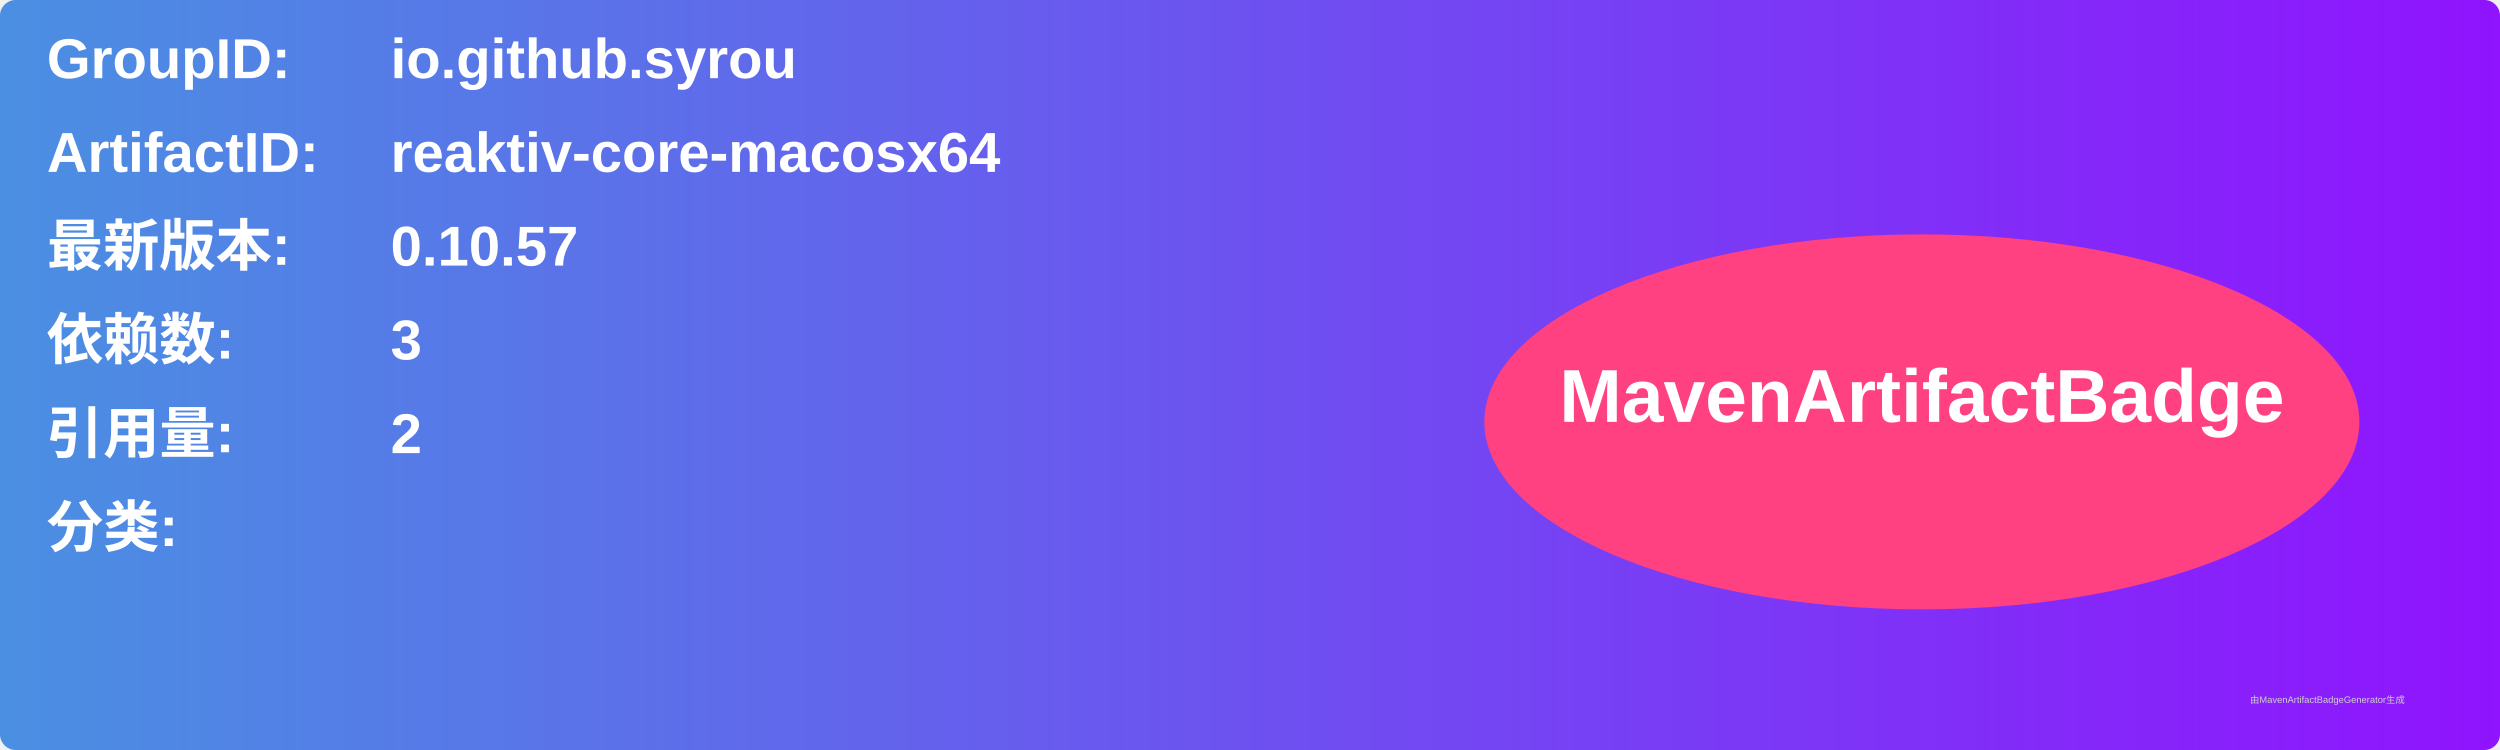
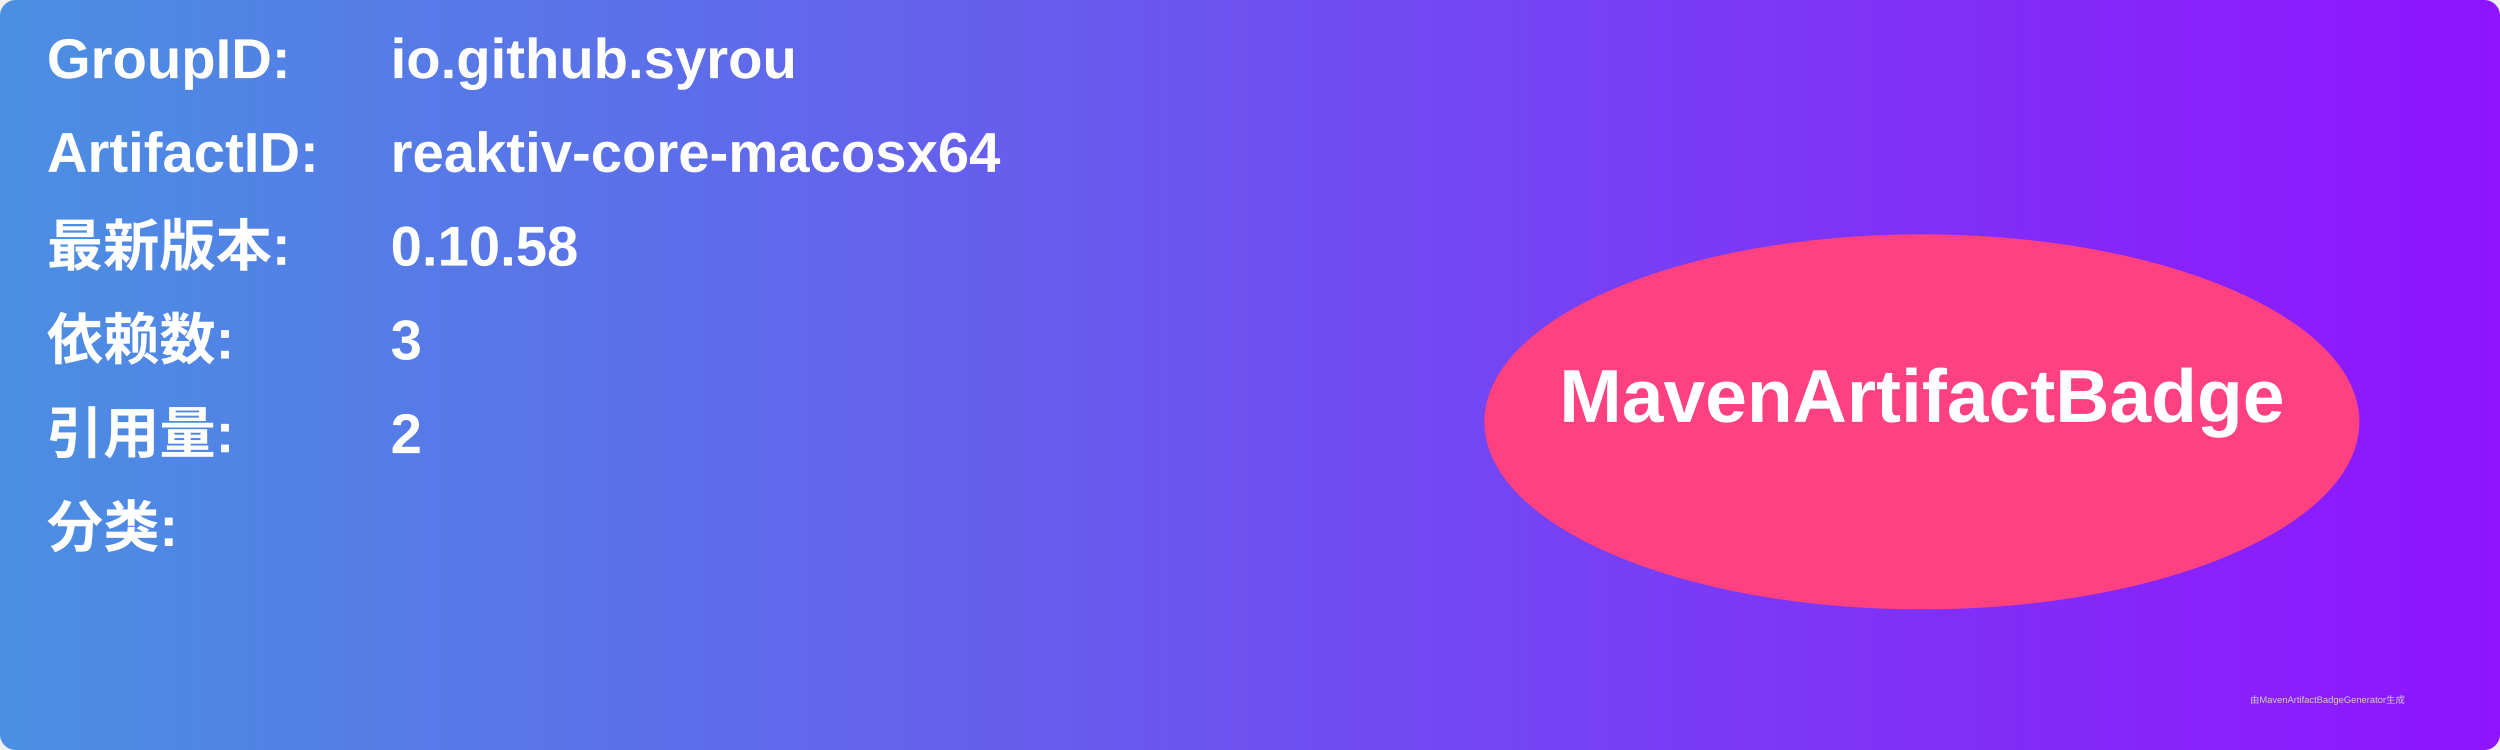
<svg xmlns="http://www.w3.org/2000/svg" width="800" height="240" viewBox="0 0 800 240">
  <linearGradient id="grad" x1="0%" y1="0%" x2="100%" y2="0%">
    <stop offset="0%" stop-color="#4a90e2" />
    <stop offset="100%" stop-color="#9013fe" />
  </linearGradient>
  <rect width="100%" height="100%" rx="5" ry="5" fill="url(#grad)" />
  <g transform="translate(15, 15)">
    <text x="0" y="10" font-family="Arial" font-size="18" fill="white" font-weight="bold" width="260">GroupID:</text>
    <text x="110" y="10" font-family="Arial" font-size="18" fill="white" font-weight="bold" width="460">io.github.syrou</text>
    <text x="0" y="40" font-family="Arial" font-size="18" fill="white" font-weight="bold" width="260">ArtifactID:</text>
    <text x="110" y="40" font-family="Arial" font-size="18" fill="white" font-weight="bold" width="460">reaktiv-core-macosx64</text>
    <text x="0" y="70" font-family="Arial" font-size="18" fill="white" font-weight="bold">最新版本:</text>
    <text x="110" y="70" font-family="Arial" font-size="18" fill="white" font-weight="bold">
-       <tspan font-weight="bold">0.10.57</tspan>
+       <tspan font-weight="bold">0.10.58</tspan>
    </text>
    <text x="0" y="100" font-family="Arial" font-size="18" fill="white" font-weight="bold">依赖数: </text>
    <text x="110" y="100" font-family="Arial" font-size="18" fill="white">
      <tspan font-weight="bold">3</tspan>
    </text>
    <text x="0" y="130" font-family="Arial" font-size="18" fill="white" font-weight="bold">引用量: </text>
    <text x="110" y="130" font-family="Arial" font-size="18" fill="white">
      <tspan font-weight="bold">2</tspan>
    </text>
    <text x="0" y="160" font-family="Arial" font-size="18" fill="white" font-weight="bold">分类:</text>
    <text x="10" y="190" font-family="Arial" font-size="10" fill="white">
      <tspan font-weight="bold" />
    </text>
    <ellipse cx="600" cy="120" rx="140" ry="60" fill="#ff4081" />
    <text x="600" y="120" text-anchor="middle" font-family="Arial" font-size="24" fill="white" font-weight="bold">MavenArtifactBadge</text>
  </g>
  <text x="720" y="225" font-family="Arial" font-size="3" fill="#d0d0d0">由MavenArtifactBadgeGenerator生成</text>
</svg>
